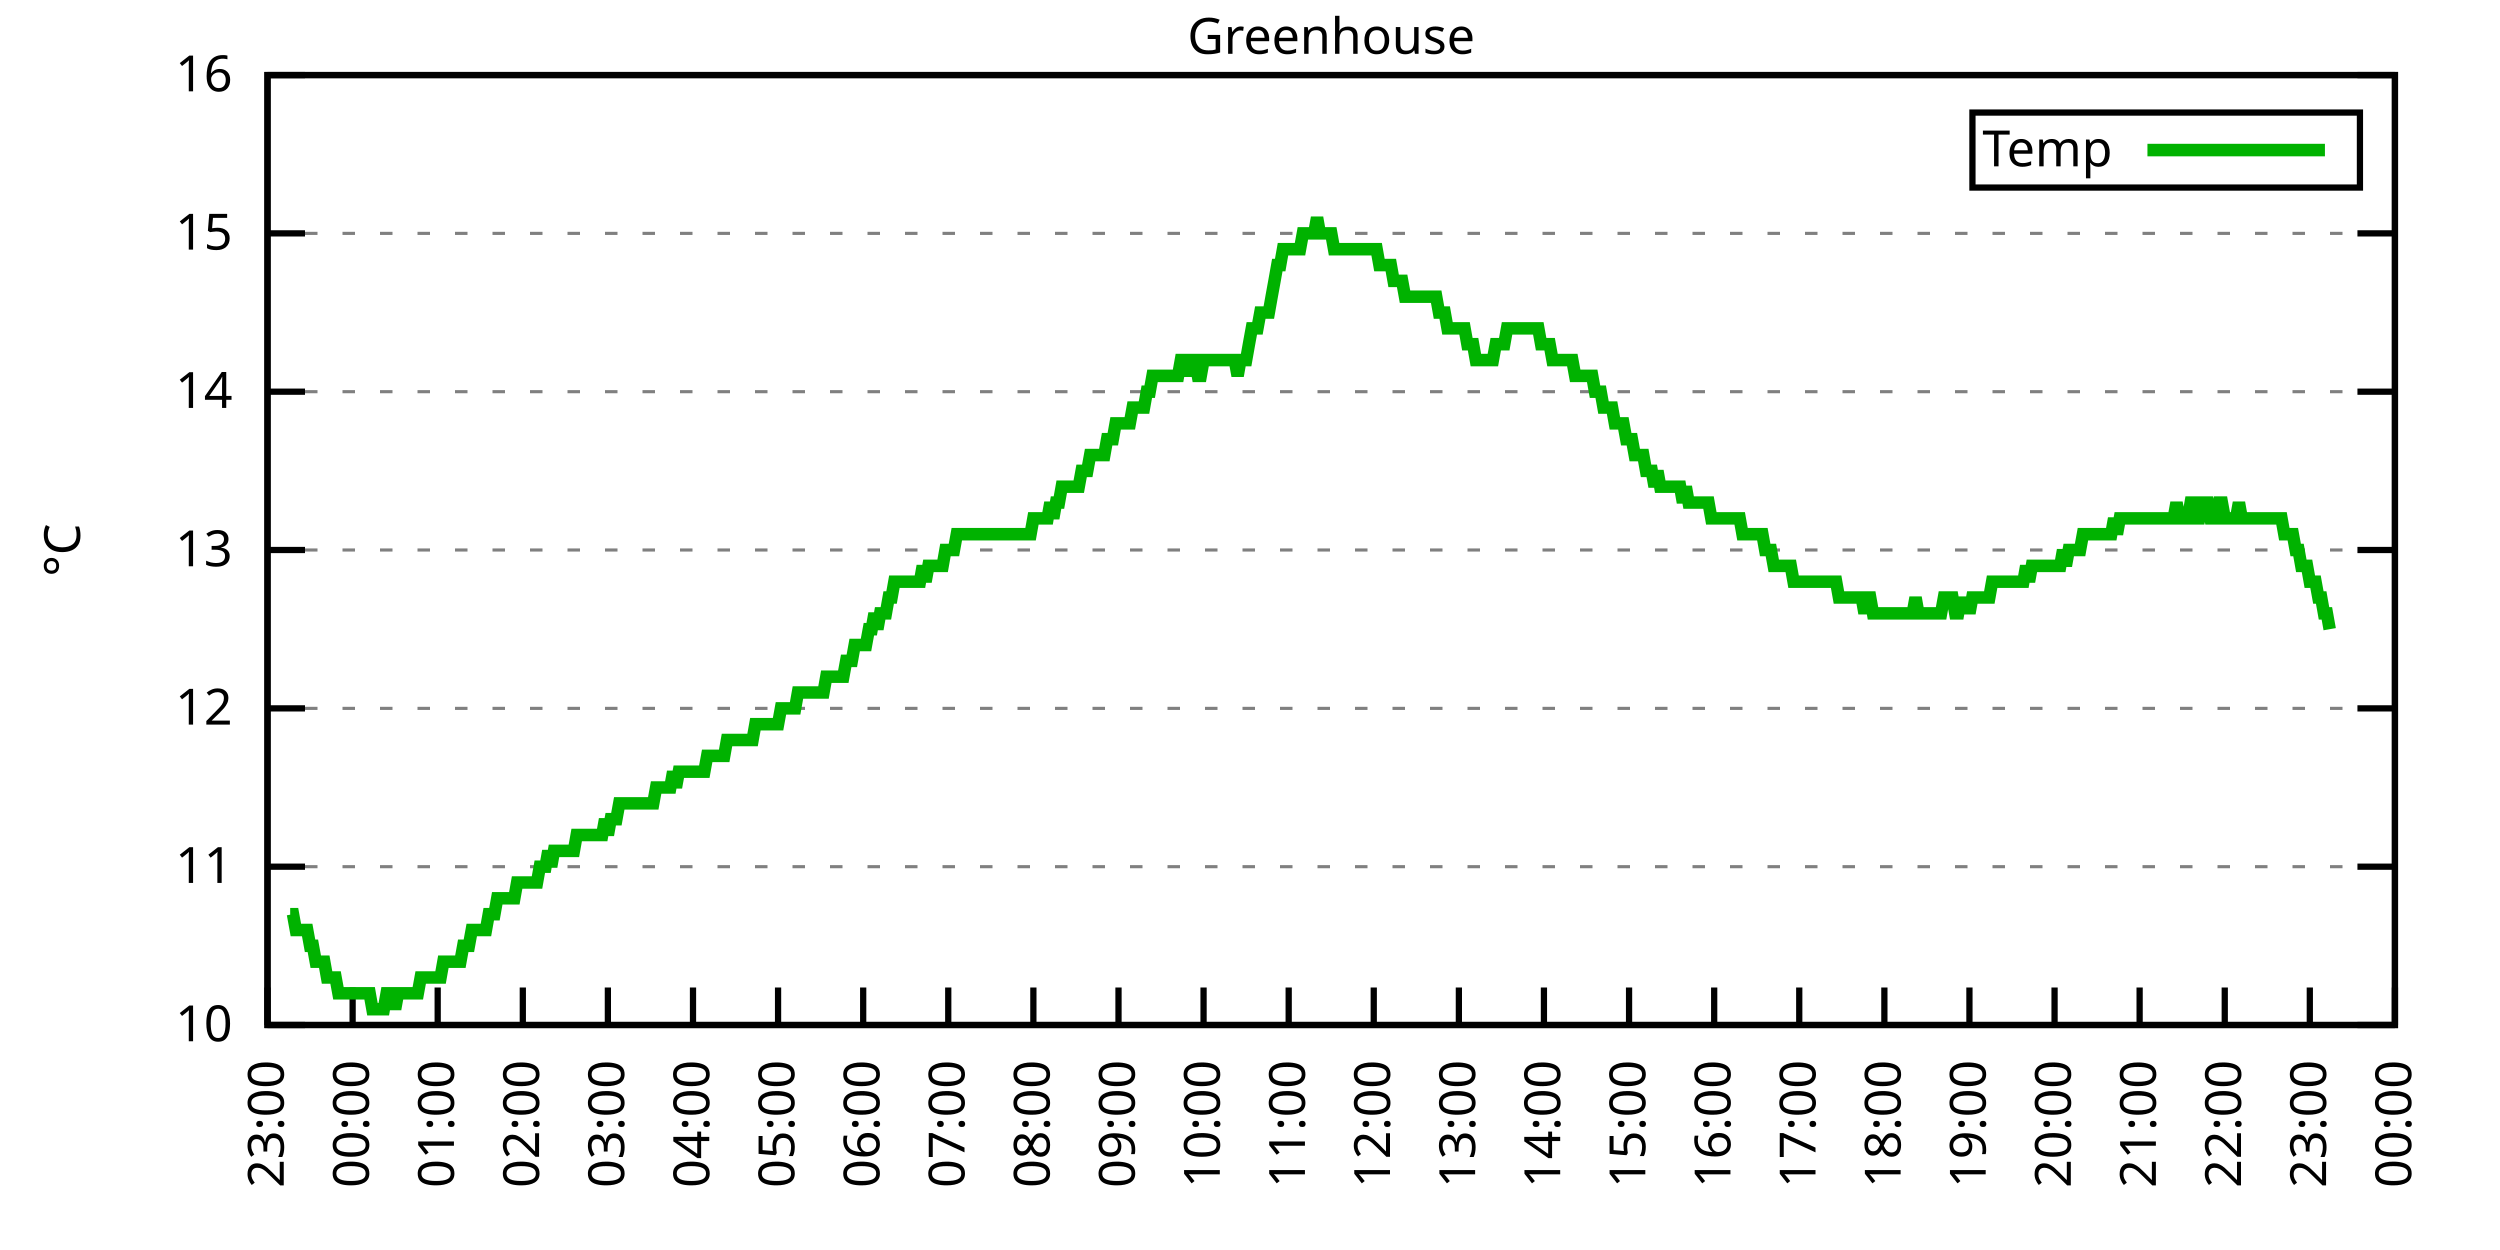
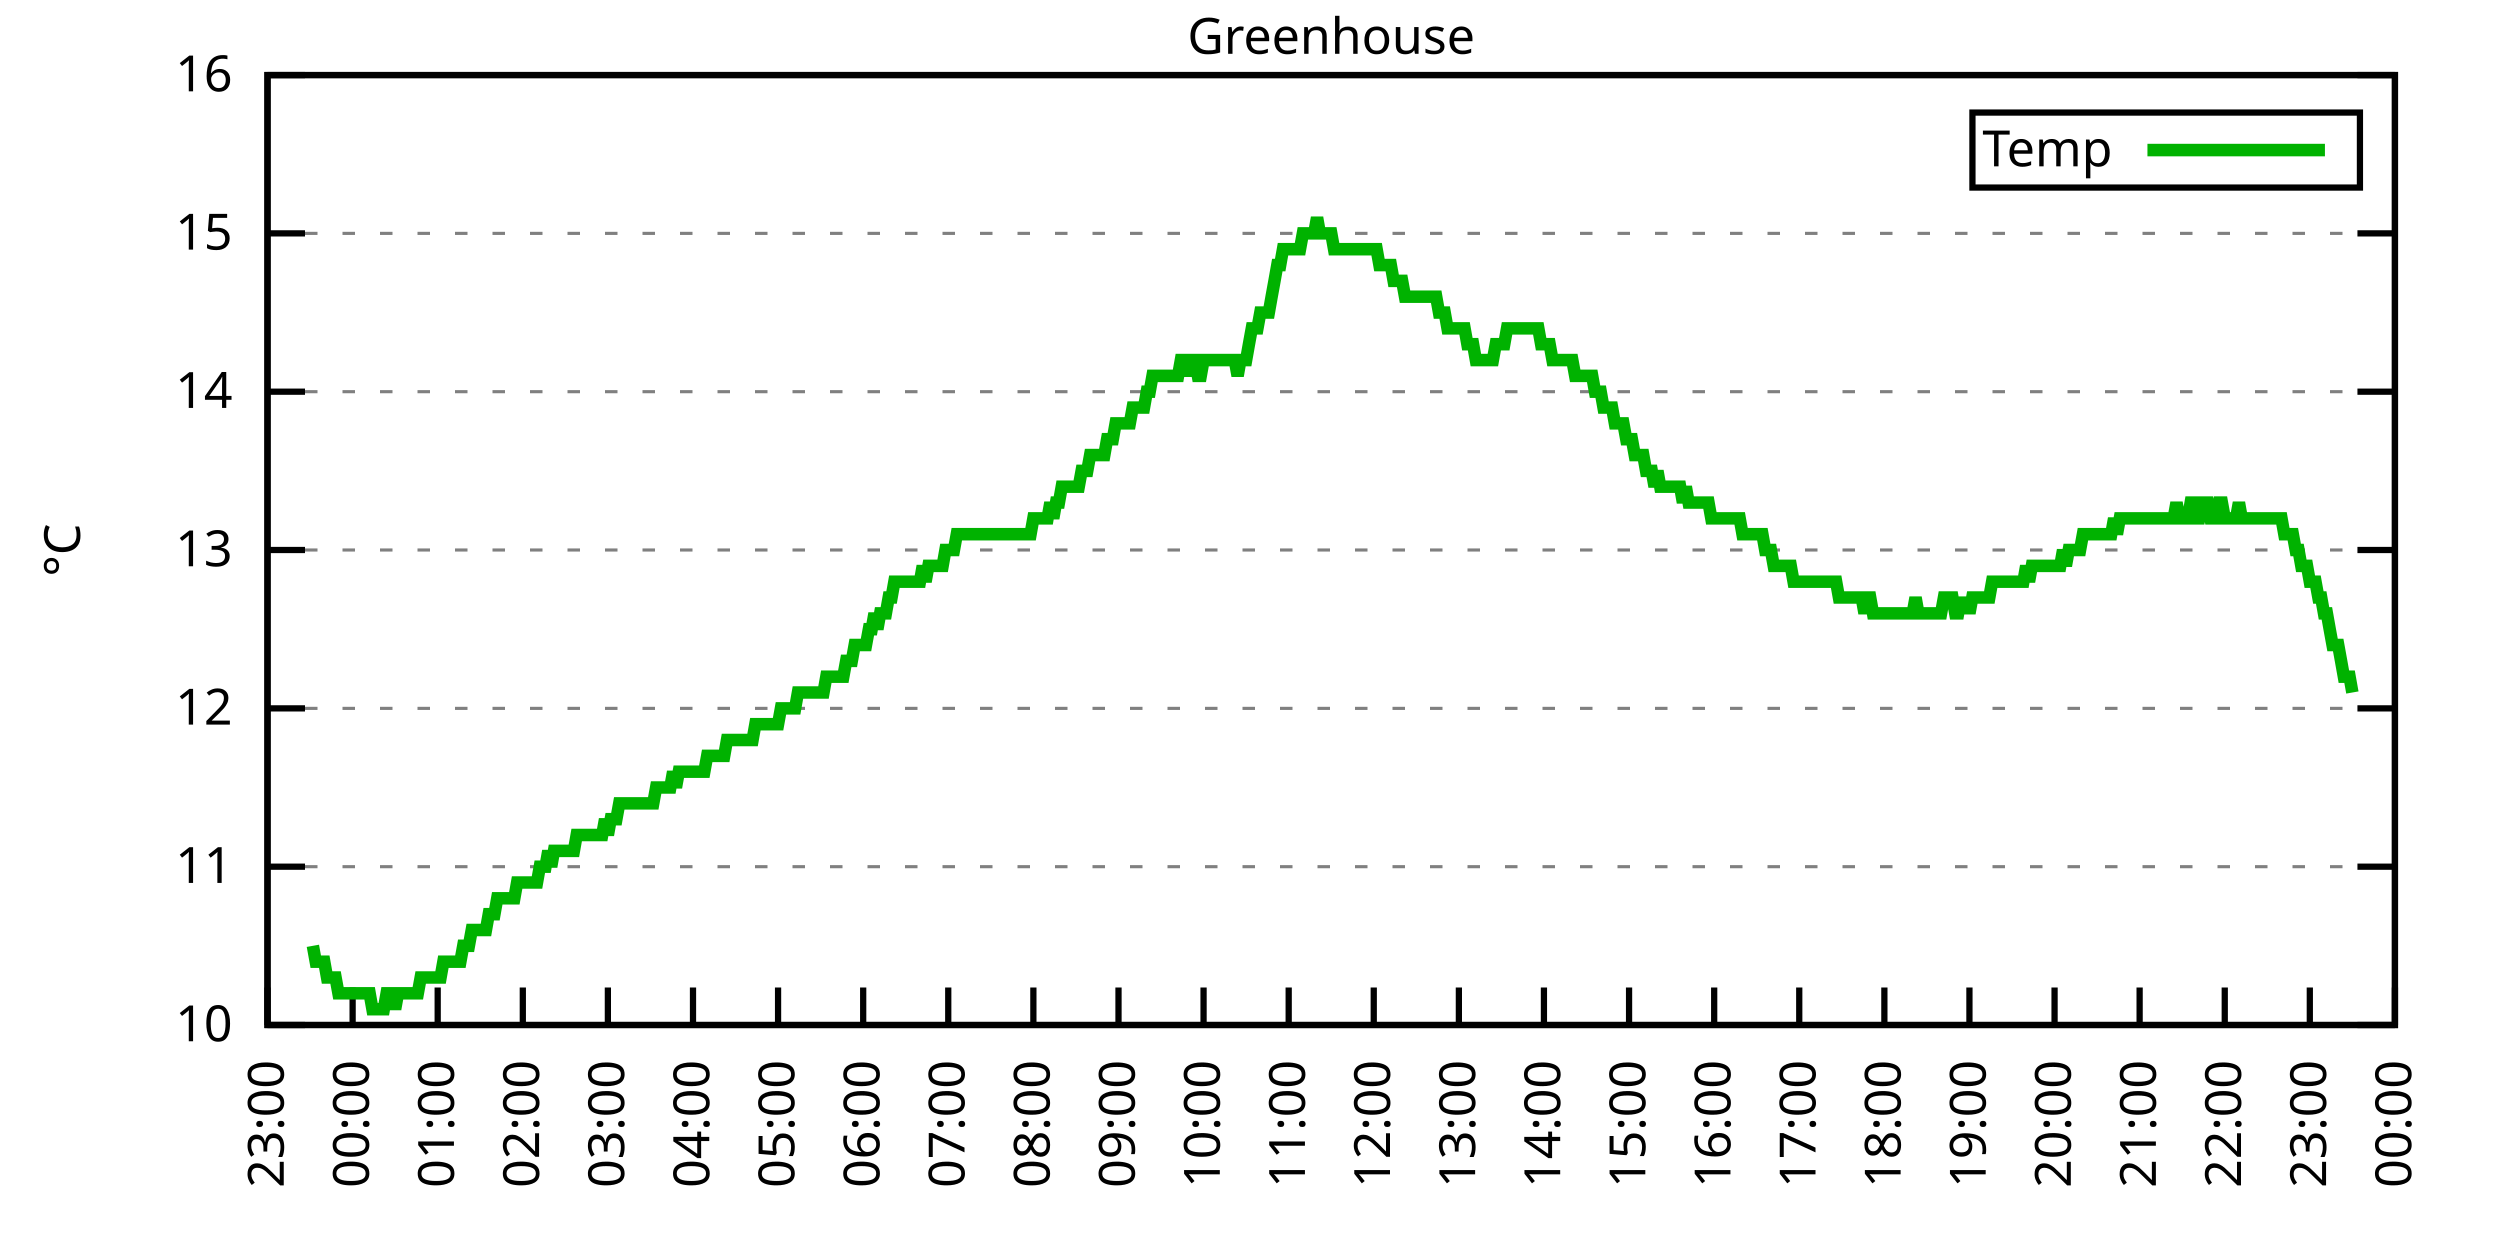
<svg xmlns="http://www.w3.org/2000/svg" xmlns:xlink="http://www.w3.org/1999/xlink" width="400" height="200" viewBox="0 0 400 200">
  <g id="gnuplot_canvas">
    <rect x="0" y="0" width="400" height="200" fill="none" />
    <defs>
      <circle id="gpDot" r="0.5" stroke-width="0.5" stroke="currentColor" />
      <path id="gpPt0" stroke-width="0.333" stroke="currentColor" d="M-1,0 h2 M0,-1 v2" />
      <path id="gpPt1" stroke-width="0.333" stroke="currentColor" d="M-1,-1 L1,1 M1,-1 L-1,1" />
      <path id="gpPt2" stroke-width="0.333" stroke="currentColor" d="M-1,0 L1,0 M0,-1 L0,1 M-1,-1 L1,1 M-1,1 L1,-1" />
      <rect id="gpPt3" stroke-width="0.333" stroke="currentColor" x="-1" y="-1" width="2" height="2" />
      <rect id="gpPt4" stroke-width="0.333" stroke="currentColor" fill="currentColor" x="-1" y="-1" width="2" height="2" />
      <circle id="gpPt5" stroke-width="0.333" stroke="currentColor" cx="0" cy="0" r="1" />
      <use xlink:href="#gpPt5" id="gpPt6" fill="currentColor" stroke="none" />
      <path id="gpPt7" stroke-width="0.333" stroke="currentColor" d="M0,-1.33 L-1.33,0.67 L1.33,0.67 z" />
      <use xlink:href="#gpPt7" id="gpPt8" fill="currentColor" stroke="none" />
      <use xlink:href="#gpPt7" id="gpPt9" stroke="currentColor" transform="rotate(180)" />
      <use xlink:href="#gpPt9" id="gpPt10" fill="currentColor" stroke="none" />
      <use xlink:href="#gpPt3" id="gpPt11" stroke="currentColor" transform="rotate(45)" />
      <use xlink:href="#gpPt11" id="gpPt12" fill="currentColor" stroke="none" />
      <path id="gpPt13" stroke-width="0.333" stroke="currentColor" d="M0,1.330 L1.265,0.411 L0.782,-1.067 L-0.782,-1.076 L-1.265,0.411 z" />
      <use xlink:href="#gpPt13" id="gpPt14" fill="currentColor" stroke="none" />
      <filter id="textbox" filterUnits="objectBoundingBox" x="0" y="0" height="1" width="1">
        <feFlood flood-color="white" flood-opacity="1" result="bgnd" />
        <feComposite in="SourceGraphic" in2="bgnd" operator="atop" />
      </filter>
      <filter id="greybox" filterUnits="objectBoundingBox" x="0" y="0" height="1" width="1">
        <feFlood flood-color="lightgrey" flood-opacity="1" result="grey" />
        <feComposite in="SourceGraphic" in2="grey" operator="atop" />
      </filter>
    </defs>
    <g fill="none" color="white" stroke="currentColor" stroke-width="1.00" stroke-linecap="butt" stroke-linejoin="miter">
</g>
    <g fill="none" color="black" stroke="currentColor" stroke-width="1.00" stroke-linecap="butt" stroke-linejoin="miter">
      <g stroke="none" shape-rendering="crispEdges">
        <polygon fill="rgb(255, 255, 255)" points="42.80,164.00 383.18,164.00 383.18,12.02 42.80,12.02 " />
      </g>
    </g>
    <g fill="none" color="black" stroke="currentColor" stroke-width="1.00" stroke-linecap="butt" stroke-linejoin="miter">
</g>
    <g fill="none" color="black" stroke="black" stroke-width="0.50" stroke-linecap="butt" stroke-linejoin="miter">
</g>
    <g fill="none" color="gray" stroke="currentColor" stroke-width="0.50" stroke-linecap="butt" stroke-linejoin="miter">
      <path stroke="gray" stroke-dasharray="2,4" class="gridline" d="M42.80,164.00 L383.19,164.00  " />
    </g>
    <g fill="none" color="gray" stroke="gray" stroke-width="1.00" stroke-linecap="butt" stroke-linejoin="miter">
</g>
    <g fill="none" color="black" stroke="currentColor" stroke-width="1.00" stroke-linecap="butt" stroke-linejoin="miter">
      <path stroke="black" d="M42.80,164.00 L48.80,164.00 M383.19,164.00 L377.19,164.00  " />
      <g transform="translate(37.20,166.60)" stroke="none" fill="black" font-family="Sans" font-size="8.00" text-anchor="end">
        <text>
          <tspan font-family="Sans"> 10</tspan>
        </text>
      </g>
    </g>
    <g fill="none" color="black" stroke="currentColor" stroke-width="1.00" stroke-linecap="butt" stroke-linejoin="miter">
</g>
    <g fill="none" color="black" stroke="black" stroke-width="0.50" stroke-linecap="butt" stroke-linejoin="miter">
</g>
    <g fill="none" color="gray" stroke="currentColor" stroke-width="0.50" stroke-linecap="butt" stroke-linejoin="miter">
      <path stroke="gray" stroke-dasharray="2,4" class="gridline" d="M42.80,138.67 L383.19,138.67  " />
    </g>
    <g fill="none" color="gray" stroke="gray" stroke-width="1.00" stroke-linecap="butt" stroke-linejoin="miter">
</g>
    <g fill="none" color="black" stroke="currentColor" stroke-width="1.00" stroke-linecap="butt" stroke-linejoin="miter">
      <path stroke="black" d="M42.80,138.67 L48.80,138.67 M383.19,138.67 L377.19,138.67  " />
      <g transform="translate(37.20,141.27)" stroke="none" fill="black" font-family="Sans" font-size="8.00" text-anchor="end">
        <text>
          <tspan font-family="Sans"> 11</tspan>
        </text>
      </g>
    </g>
    <g fill="none" color="black" stroke="currentColor" stroke-width="1.00" stroke-linecap="butt" stroke-linejoin="miter">
</g>
    <g fill="none" color="black" stroke="black" stroke-width="0.50" stroke-linecap="butt" stroke-linejoin="miter">
</g>
    <g fill="none" color="gray" stroke="currentColor" stroke-width="0.50" stroke-linecap="butt" stroke-linejoin="miter">
      <path stroke="gray" stroke-dasharray="2,4" class="gridline" d="M42.80,113.34 L383.19,113.34  " />
    </g>
    <g fill="none" color="gray" stroke="gray" stroke-width="1.00" stroke-linecap="butt" stroke-linejoin="miter">
</g>
    <g fill="none" color="black" stroke="currentColor" stroke-width="1.00" stroke-linecap="butt" stroke-linejoin="miter">
      <path stroke="black" d="M42.80,113.34 L48.80,113.34 M383.19,113.34 L377.19,113.34  " />
      <g transform="translate(37.20,115.94)" stroke="none" fill="black" font-family="Sans" font-size="8.00" text-anchor="end">
        <text>
          <tspan font-family="Sans"> 12</tspan>
        </text>
      </g>
    </g>
    <g fill="none" color="black" stroke="currentColor" stroke-width="1.00" stroke-linecap="butt" stroke-linejoin="miter">
</g>
    <g fill="none" color="black" stroke="black" stroke-width="0.50" stroke-linecap="butt" stroke-linejoin="miter">
</g>
    <g fill="none" color="gray" stroke="currentColor" stroke-width="0.50" stroke-linecap="butt" stroke-linejoin="miter">
      <path stroke="gray" stroke-dasharray="2,4" class="gridline" d="M42.80,88.00 L383.19,88.00  " />
    </g>
    <g fill="none" color="gray" stroke="gray" stroke-width="1.00" stroke-linecap="butt" stroke-linejoin="miter">
</g>
    <g fill="none" color="black" stroke="currentColor" stroke-width="1.00" stroke-linecap="butt" stroke-linejoin="miter">
      <path stroke="black" d="M42.80,88.00 L48.80,88.00 M383.19,88.00 L377.19,88.00  " />
      <g transform="translate(37.20,90.60)" stroke="none" fill="black" font-family="Sans" font-size="8.00" text-anchor="end">
        <text>
          <tspan font-family="Sans"> 13</tspan>
        </text>
      </g>
    </g>
    <g fill="none" color="black" stroke="currentColor" stroke-width="1.00" stroke-linecap="butt" stroke-linejoin="miter">
</g>
    <g fill="none" color="black" stroke="black" stroke-width="0.50" stroke-linecap="butt" stroke-linejoin="miter">
</g>
    <g fill="none" color="gray" stroke="currentColor" stroke-width="0.50" stroke-linecap="butt" stroke-linejoin="miter">
      <path stroke="gray" stroke-dasharray="2,4" class="gridline" d="M42.80,62.67 L383.19,62.67  " />
    </g>
    <g fill="none" color="gray" stroke="gray" stroke-width="1.00" stroke-linecap="butt" stroke-linejoin="miter">
</g>
    <g fill="none" color="black" stroke="currentColor" stroke-width="1.00" stroke-linecap="butt" stroke-linejoin="miter">
      <path stroke="black" d="M42.80,62.67 L48.80,62.67 M383.19,62.67 L377.19,62.67  " />
      <g transform="translate(37.20,65.27)" stroke="none" fill="black" font-family="Sans" font-size="8.00" text-anchor="end">
        <text>
          <tspan font-family="Sans"> 14</tspan>
        </text>
      </g>
    </g>
    <g fill="none" color="black" stroke="currentColor" stroke-width="1.00" stroke-linecap="butt" stroke-linejoin="miter">
</g>
    <g fill="none" color="black" stroke="black" stroke-width="0.50" stroke-linecap="butt" stroke-linejoin="miter">
</g>
    <g fill="none" color="gray" stroke="currentColor" stroke-width="0.50" stroke-linecap="butt" stroke-linejoin="miter">
      <path stroke="gray" stroke-dasharray="2,4" class="gridline" d="M42.80,37.34 L383.19,37.34  " />
    </g>
    <g fill="none" color="gray" stroke="gray" stroke-width="1.00" stroke-linecap="butt" stroke-linejoin="miter">
</g>
    <g fill="none" color="black" stroke="currentColor" stroke-width="1.00" stroke-linecap="butt" stroke-linejoin="miter">
      <path stroke="black" d="M42.80,37.34 L48.80,37.34 M383.19,37.34 L377.19,37.34  " />
      <g transform="translate(37.20,39.94)" stroke="none" fill="black" font-family="Sans" font-size="8.00" text-anchor="end">
        <text>
          <tspan font-family="Sans"> 15</tspan>
        </text>
      </g>
    </g>
    <g fill="none" color="black" stroke="currentColor" stroke-width="1.00" stroke-linecap="butt" stroke-linejoin="miter">
</g>
    <g fill="none" color="black" stroke="black" stroke-width="0.50" stroke-linecap="butt" stroke-linejoin="miter">
</g>
    <g fill="none" color="gray" stroke="currentColor" stroke-width="0.50" stroke-linecap="butt" stroke-linejoin="miter">
      <path stroke="gray" stroke-dasharray="2,4" class="gridline" d="M42.80,12.01 L383.19,12.01  " />
    </g>
    <g fill="none" color="gray" stroke="gray" stroke-width="1.00" stroke-linecap="butt" stroke-linejoin="miter">
</g>
    <g fill="none" color="black" stroke="currentColor" stroke-width="1.00" stroke-linecap="butt" stroke-linejoin="miter">
      <path stroke="black" d="M42.80,12.01 L48.80,12.01 M383.19,12.01 L377.19,12.01  " />
      <g transform="translate(37.20,14.61)" stroke="none" fill="black" font-family="Sans" font-size="8.00" text-anchor="end">
        <text>
          <tspan font-family="Sans"> 16</tspan>
        </text>
      </g>
    </g>
    <g fill="none" color="black" stroke="currentColor" stroke-width="1.00" stroke-linecap="butt" stroke-linejoin="miter">
      <path stroke="black" d="M42.80,164.00 L42.80,158.00  " />
      <g transform="translate(45.40,169.60) rotate(270.00)" stroke="none" fill="black" font-family="Sans" font-size="8.00" text-anchor="end">
        <text>
          <tspan font-family="Sans">23:00</tspan>
        </text>
      </g>
    </g>
    <g fill="none" color="black" stroke="currentColor" stroke-width="1.00" stroke-linecap="butt" stroke-linejoin="miter">
      <path stroke="black" d="M56.42,164.00 L56.42,158.00  " />
      <g transform="translate(59.02,169.60) rotate(270.00)" stroke="none" fill="black" font-family="Sans" font-size="8.00" text-anchor="end">
        <text>
          <tspan font-family="Sans">00:00</tspan>
        </text>
      </g>
    </g>
    <g fill="none" color="black" stroke="currentColor" stroke-width="1.00" stroke-linecap="butt" stroke-linejoin="miter">
      <path stroke="black" d="M70.03,164.00 L70.03,158.00  " />
      <g transform="translate(72.63,169.60) rotate(270.00)" stroke="none" fill="black" font-family="Sans" font-size="8.00" text-anchor="end">
        <text>
          <tspan font-family="Sans">01:00</tspan>
        </text>
      </g>
    </g>
    <g fill="none" color="black" stroke="currentColor" stroke-width="1.00" stroke-linecap="butt" stroke-linejoin="miter">
      <path stroke="black" d="M83.65,164.00 L83.65,158.00  " />
      <g transform="translate(86.25,169.60) rotate(270.00)" stroke="none" fill="black" font-family="Sans" font-size="8.00" text-anchor="end">
        <text>
          <tspan font-family="Sans">02:00</tspan>
        </text>
      </g>
    </g>
    <g fill="none" color="black" stroke="currentColor" stroke-width="1.00" stroke-linecap="butt" stroke-linejoin="miter">
      <path stroke="black" d="M97.26,164.00 L97.26,158.00  " />
      <g transform="translate(99.86,169.60) rotate(270.00)" stroke="none" fill="black" font-family="Sans" font-size="8.00" text-anchor="end">
        <text>
          <tspan font-family="Sans">03:00</tspan>
        </text>
      </g>
    </g>
    <g fill="none" color="black" stroke="currentColor" stroke-width="1.00" stroke-linecap="butt" stroke-linejoin="miter">
      <path stroke="black" d="M110.88,164.00 L110.88,158.00  " />
      <g transform="translate(113.48,169.60) rotate(270.00)" stroke="none" fill="black" font-family="Sans" font-size="8.00" text-anchor="end">
        <text>
          <tspan font-family="Sans">04:00</tspan>
        </text>
      </g>
    </g>
    <g fill="none" color="black" stroke="currentColor" stroke-width="1.00" stroke-linecap="butt" stroke-linejoin="miter">
      <path stroke="black" d="M124.49,164.00 L124.49,158.00  " />
      <g transform="translate(127.09,169.60) rotate(270.00)" stroke="none" fill="black" font-family="Sans" font-size="8.00" text-anchor="end">
        <text>
          <tspan font-family="Sans">05:00</tspan>
        </text>
      </g>
    </g>
    <g fill="none" color="black" stroke="currentColor" stroke-width="1.00" stroke-linecap="butt" stroke-linejoin="miter">
      <path stroke="black" d="M138.11,164.00 L138.11,158.00  " />
      <g transform="translate(140.71,169.60) rotate(270.00)" stroke="none" fill="black" font-family="Sans" font-size="8.00" text-anchor="end">
        <text>
          <tspan font-family="Sans">06:00</tspan>
        </text>
      </g>
    </g>
    <g fill="none" color="black" stroke="currentColor" stroke-width="1.00" stroke-linecap="butt" stroke-linejoin="miter">
      <path stroke="black" d="M151.72,164.00 L151.72,158.00  " />
      <g transform="translate(154.32,169.60) rotate(270.00)" stroke="none" fill="black" font-family="Sans" font-size="8.00" text-anchor="end">
        <text>
          <tspan font-family="Sans">07:00</tspan>
        </text>
      </g>
    </g>
    <g fill="none" color="black" stroke="currentColor" stroke-width="1.00" stroke-linecap="butt" stroke-linejoin="miter">
      <path stroke="black" d="M165.34,164.00 L165.34,158.00  " />
      <g transform="translate(167.94,169.60) rotate(270.00)" stroke="none" fill="black" font-family="Sans" font-size="8.00" text-anchor="end">
        <text>
          <tspan font-family="Sans">08:00</tspan>
        </text>
      </g>
    </g>
    <g fill="none" color="black" stroke="currentColor" stroke-width="1.00" stroke-linecap="butt" stroke-linejoin="miter">
      <path stroke="black" d="M178.96,164.00 L178.96,158.00  " />
      <g transform="translate(181.56,169.60) rotate(270.00)" stroke="none" fill="black" font-family="Sans" font-size="8.00" text-anchor="end">
        <text>
          <tspan font-family="Sans">09:00</tspan>
        </text>
      </g>
    </g>
    <g fill="none" color="black" stroke="currentColor" stroke-width="1.00" stroke-linecap="butt" stroke-linejoin="miter">
      <path stroke="black" d="M192.57,164.00 L192.57,158.00  " />
      <g transform="translate(195.17,169.60) rotate(270.00)" stroke="none" fill="black" font-family="Sans" font-size="8.00" text-anchor="end">
        <text>
          <tspan font-family="Sans">10:00</tspan>
        </text>
      </g>
    </g>
    <g fill="none" color="black" stroke="currentColor" stroke-width="1.00" stroke-linecap="butt" stroke-linejoin="miter">
      <path stroke="black" d="M206.19,164.00 L206.19,158.00  " />
      <g transform="translate(208.79,169.60) rotate(270.00)" stroke="none" fill="black" font-family="Sans" font-size="8.00" text-anchor="end">
        <text>
          <tspan font-family="Sans">11:00</tspan>
        </text>
      </g>
    </g>
    <g fill="none" color="black" stroke="currentColor" stroke-width="1.00" stroke-linecap="butt" stroke-linejoin="miter">
      <path stroke="black" d="M219.80,164.00 L219.80,158.00  " />
      <g transform="translate(222.40,169.60) rotate(270.00)" stroke="none" fill="black" font-family="Sans" font-size="8.00" text-anchor="end">
        <text>
          <tspan font-family="Sans">12:00</tspan>
        </text>
      </g>
    </g>
    <g fill="none" color="black" stroke="currentColor" stroke-width="1.00" stroke-linecap="butt" stroke-linejoin="miter">
      <path stroke="black" d="M233.42,164.00 L233.42,158.00  " />
      <g transform="translate(236.02,169.60) rotate(270.00)" stroke="none" fill="black" font-family="Sans" font-size="8.00" text-anchor="end">
        <text>
          <tspan font-family="Sans">13:00</tspan>
        </text>
      </g>
    </g>
    <g fill="none" color="black" stroke="currentColor" stroke-width="1.00" stroke-linecap="butt" stroke-linejoin="miter">
      <path stroke="black" d="M247.03,164.00 L247.03,158.00  " />
      <g transform="translate(249.63,169.60) rotate(270.00)" stroke="none" fill="black" font-family="Sans" font-size="8.00" text-anchor="end">
        <text>
          <tspan font-family="Sans">14:00</tspan>
        </text>
      </g>
    </g>
    <g fill="none" color="black" stroke="currentColor" stroke-width="1.00" stroke-linecap="butt" stroke-linejoin="miter">
      <path stroke="black" d="M260.65,164.00 L260.65,158.00  " />
      <g transform="translate(263.25,169.60) rotate(270.00)" stroke="none" fill="black" font-family="Sans" font-size="8.00" text-anchor="end">
        <text>
          <tspan font-family="Sans">15:00</tspan>
        </text>
      </g>
    </g>
    <g fill="none" color="black" stroke="currentColor" stroke-width="1.00" stroke-linecap="butt" stroke-linejoin="miter">
      <path stroke="black" d="M274.27,164.00 L274.27,158.00  " />
      <g transform="translate(276.87,169.60) rotate(270.00)" stroke="none" fill="black" font-family="Sans" font-size="8.00" text-anchor="end">
        <text>
          <tspan font-family="Sans">16:00</tspan>
        </text>
      </g>
    </g>
    <g fill="none" color="black" stroke="currentColor" stroke-width="1.00" stroke-linecap="butt" stroke-linejoin="miter">
      <path stroke="black" d="M287.88,164.00 L287.88,158.00  " />
      <g transform="translate(290.48,169.60) rotate(270.00)" stroke="none" fill="black" font-family="Sans" font-size="8.00" text-anchor="end">
        <text>
          <tspan font-family="Sans">17:00</tspan>
        </text>
      </g>
    </g>
    <g fill="none" color="black" stroke="currentColor" stroke-width="1.00" stroke-linecap="butt" stroke-linejoin="miter">
      <path stroke="black" d="M301.50,164.00 L301.50,158.00  " />
      <g transform="translate(304.10,169.60) rotate(270.00)" stroke="none" fill="black" font-family="Sans" font-size="8.00" text-anchor="end">
        <text>
          <tspan font-family="Sans">18:00</tspan>
        </text>
      </g>
    </g>
    <g fill="none" color="black" stroke="currentColor" stroke-width="1.00" stroke-linecap="butt" stroke-linejoin="miter">
      <path stroke="black" d="M315.11,164.00 L315.11,158.00  " />
      <g transform="translate(317.71,169.60) rotate(270.00)" stroke="none" fill="black" font-family="Sans" font-size="8.00" text-anchor="end">
        <text>
          <tspan font-family="Sans">19:00</tspan>
        </text>
      </g>
    </g>
    <g fill="none" color="black" stroke="currentColor" stroke-width="1.00" stroke-linecap="butt" stroke-linejoin="miter">
      <path stroke="black" d="M328.73,164.00 L328.73,158.00  " />
      <g transform="translate(331.33,169.60) rotate(270.00)" stroke="none" fill="black" font-family="Sans" font-size="8.00" text-anchor="end">
        <text>
          <tspan font-family="Sans">20:00</tspan>
        </text>
      </g>
    </g>
    <g fill="none" color="black" stroke="currentColor" stroke-width="1.00" stroke-linecap="butt" stroke-linejoin="miter">
      <path stroke="black" d="M342.34,164.00 L342.34,158.00  " />
      <g transform="translate(344.94,169.60) rotate(270.00)" stroke="none" fill="black" font-family="Sans" font-size="8.00" text-anchor="end">
        <text>
          <tspan font-family="Sans">21:00</tspan>
        </text>
      </g>
    </g>
    <g fill="none" color="black" stroke="currentColor" stroke-width="1.00" stroke-linecap="butt" stroke-linejoin="miter">
      <path stroke="black" d="M355.96,164.00 L355.96,158.00  " />
      <g transform="translate(358.56,169.60) rotate(270.00)" stroke="none" fill="black" font-family="Sans" font-size="8.00" text-anchor="end">
        <text>
          <tspan font-family="Sans">22:00</tspan>
        </text>
      </g>
    </g>
    <g fill="none" color="black" stroke="currentColor" stroke-width="1.00" stroke-linecap="butt" stroke-linejoin="miter">
      <path stroke="black" d="M369.57,164.00 L369.57,158.00  " />
      <g transform="translate(372.17,169.60) rotate(270.00)" stroke="none" fill="black" font-family="Sans" font-size="8.00" text-anchor="end">
        <text>
          <tspan font-family="Sans">23:00</tspan>
        </text>
      </g>
    </g>
    <g fill="none" color="black" stroke="currentColor" stroke-width="1.00" stroke-linecap="butt" stroke-linejoin="miter">
      <path stroke="black" d="M383.19,164.00 L383.19,158.00  " />
      <g transform="translate(385.79,169.60) rotate(270.00)" stroke="none" fill="black" font-family="Sans" font-size="8.00" text-anchor="end">
        <text>
          <tspan font-family="Sans">00:00</tspan>
        </text>
      </g>
    </g>
    <g fill="none" color="black" stroke="currentColor" stroke-width="1.00" stroke-linecap="butt" stroke-linejoin="miter">
</g>
    <g fill="none" color="black" stroke="currentColor" stroke-width="1.00" stroke-linecap="butt" stroke-linejoin="miter">
      <path stroke="black" d="M42.80,12.01 L42.80,164.00 L383.19,164.00 L383.19,12.01 L42.80,12.01 Z  " />
    </g>
    <g fill="none" color="black" stroke="currentColor" stroke-width="1.00" stroke-linecap="butt" stroke-linejoin="miter">
</g>
    <g fill="none" color="black" stroke="currentColor" stroke-width="1.00" stroke-linecap="butt" stroke-linejoin="miter">
      <path stroke="black" d="M315.59,30.01 L315.59,18.01 L377.59,18.01 L377.59,30.01 L315.59,30.01 Z  " />
    </g>
    <g id="Greenhouse_plot_1">
      <g fill="none" color="white" stroke="black" stroke-width="2.00" stroke-linecap="butt" stroke-linejoin="miter">
</g>
      <g fill="none" color="black" stroke="currentColor" stroke-width="2.00" stroke-linecap="butt" stroke-linejoin="miter">
        <g transform="translate(337.99,26.61)" stroke="none" fill="black" font-family="Sans" font-size="8.00" text-anchor="end">
          <text>
            <tspan font-family="Sans">Temp</tspan>
          </text>
        </g>
      </g>
      <g fill="none" color="black" stroke="currentColor" stroke-width="2.00" stroke-linecap="butt" stroke-linejoin="miter">
-         <path stroke="rgb(  0, 178,   0)" d="M343.59,24.01 L371.99,24.01 M46.43,146.27 L46.88,146.27 L47.34,148.80 L47.79,148.80 L48.25,148.80 L48.70,148.80   L49.15,148.80 L49.61,151.33 L50.06,151.33 L50.52,153.87 L50.97,153.87 L51.42,153.87 L51.88,153.87 L52.33,156.40   L52.78,156.40 L53.24,156.40 L53.69,156.40 L54.15,158.93 L54.60,158.93 L55.05,158.93 L55.51,158.93 L55.96,158.93   L56.42,158.93 L56.87,158.93 L57.32,158.93 L57.78,158.93 L58.23,158.93 L58.68,158.93 L59.14,158.93 L59.59,161.47   L60.05,161.47 L60.50,161.47 L60.95,161.47 L61.41,161.47 L61.86,158.93 L62.32,158.93 L62.77,158.93 L63.22,161.47   L63.68,158.93 L64.13,158.93 L64.58,158.93 L65.04,158.93 L65.49,158.93 L65.95,158.93 L66.40,158.93 L66.85,158.93   L67.31,156.40 L67.76,156.40 L68.22,156.40 L68.67,156.40 L69.12,156.40 L69.58,156.40 L70.03,156.40 L70.49,156.40   L70.94,153.87 L71.39,153.87 L71.85,153.87 L72.30,153.87 L72.75,153.87 L73.21,153.87 L73.66,153.87 L74.12,151.33   L74.57,151.33 L75.02,151.33 L75.48,148.80 L75.93,148.80 L76.39,148.80 L76.84,148.80 L77.29,148.80 L77.75,148.80   L78.20,146.27 L78.65,146.27 L79.11,146.27 L79.56,143.73 L80.02,143.73 L80.47,143.73 L80.92,143.73 L81.38,143.73   L81.83,143.73 L82.29,143.73 L82.74,141.20 L83.19,141.20 L83.65,141.20 L84.10,141.20 L84.55,141.20 L85.01,141.20   L85.46,141.20 L85.92,141.20 L86.37,138.67 L86.82,138.67 L87.28,138.67 L87.73,136.14 L88.19,138.67 L88.64,136.14   L89.09,136.14 L89.55,136.14 L90.00,136.14 L90.45,136.14 L90.91,136.14 L91.36,136.14 L91.82,136.14 L92.27,133.60   L92.72,133.60 L93.18,133.60 L93.63,133.60 L94.09,133.60 L94.54,133.60 L94.99,133.60 L95.45,133.60 L95.90,133.60   L96.35,133.60 L96.81,131.07 L97.26,133.60 L97.72,131.07 L98.17,131.07 L98.62,131.07 L99.08,128.54 L99.53,128.54   L99.99,128.54 L100.44,128.54 L100.89,128.54 L101.35,128.54 L101.80,128.54 L102.25,128.54 L102.71,128.54 L103.16,128.54   L103.62,128.54 L104.07,128.54 L104.52,128.54 L104.98,126.00 L105.43,126.00 L105.89,126.00 L106.34,126.00 L106.79,126.00   L107.25,126.00 L107.70,123.47 L108.15,126.00 L108.61,123.47 L109.06,123.47 L109.52,123.47 L109.97,123.47 L110.42,123.47   L110.88,123.47 L111.33,123.47 L111.79,123.47 L112.24,123.47 L112.69,123.47 L113.15,120.94 L113.60,120.94 L114.05,120.94   L114.51,120.94 L114.96,120.94 L115.42,120.94 L115.87,120.94 L116.32,118.40 L116.78,118.40 L117.23,118.40 L117.69,118.40   L118.14,118.40 L118.59,118.40 L119.05,118.40 L119.50,118.40 L119.96,118.40 L120.41,118.40 L120.86,115.87 L121.32,115.87   L121.77,115.87 L122.22,115.87 L122.68,115.87 L123.13,115.87 L123.59,115.87 L124.04,115.87 L124.49,115.87 L124.95,113.34   L125.40,113.34 L125.86,113.34 L126.31,113.34 L126.76,113.34 L127.22,113.34 L127.67,110.80 L128.12,110.80 L128.58,110.80   L129.03,110.80 L129.49,110.80 L129.94,110.80 L130.39,110.80 L130.85,110.80 L131.30,110.80 L131.76,110.80 L132.21,108.27   L132.66,108.27 L133.12,108.27 L133.57,108.27 L134.02,108.27 L134.48,108.27 L134.93,108.27 L135.39,105.74 L135.84,105.74   L136.29,105.74 L136.75,103.20 L137.20,103.20 L137.66,103.20 L138.11,103.20 L138.56,103.20 L139.02,100.67 L139.47,100.67   L139.92,98.14 L140.38,100.67 L140.83,98.14 L141.29,98.14 L141.74,98.14 L142.19,95.60 L142.65,95.60 L143.10,93.07   L143.56,93.07 L144.01,93.07 L144.46,93.07 L144.92,93.07 L145.37,93.07 L145.82,93.07 L146.28,93.07 L146.73,93.07   L147.19,93.07 L147.64,90.54 L148.09,93.07 L148.55,90.54 L149.00,90.54 L149.46,90.54 L149.91,90.54 L150.36,90.54   L150.82,90.54 L151.27,88.00 L151.72,88.00 L152.18,88.00 L152.63,88.00 L153.09,85.47 L153.54,85.47 L153.99,85.47   L154.45,85.47 L154.90,85.47 L155.36,85.47 L155.81,85.47 L156.26,85.47 L156.72,85.47 L157.17,85.47 L157.62,85.47   L158.08,85.47 L158.53,85.47 L158.99,85.47 L159.44,85.47 L159.89,85.47 L160.35,85.47 L160.80,85.47 L161.26,85.47   L161.71,85.47 L162.16,85.47 L162.62,85.47 L163.07,85.47 L163.52,85.47 L163.98,85.47 L164.43,85.47 L164.89,85.47   L165.34,82.94 L165.79,82.94 L166.25,82.94 L166.70,82.94 L167.16,82.94 L167.61,82.94 L168.06,80.41 L168.52,82.94   L168.97,80.41 L169.43,80.41 L169.88,77.87 L170.33,77.87 L170.79,77.87 L171.24,77.87 L171.69,77.87 L172.15,77.87   L172.60,77.87 L173.06,75.34 L173.51,75.34 L173.96,75.34 L174.42,72.81 L174.87,72.81 L175.33,72.81 L175.78,72.81   L176.23,72.81 L176.69,72.81 L177.14,70.27 L177.59,70.27 L178.05,70.27 L178.50,67.74 L178.96,67.74 L179.41,67.74   L179.86,67.74 L180.32,67.74 L180.77,67.74 L181.23,65.21 L181.68,65.21 L182.13,65.21 L182.59,65.21 L183.04,65.21   L183.49,62.67 L183.95,62.67 L184.40,60.14 L184.86,60.14 L185.31,60.14 L185.76,60.14 L186.22,60.14 L186.67,60.14   L187.13,60.14 L187.58,60.14 L188.03,60.14 L188.49,60.14 L188.94,57.61 L189.39,57.61 L189.85,60.14 L190.30,57.61   L190.76,57.61 L191.21,57.61 L191.66,60.14 L192.12,60.14 L192.57,57.61 L193.03,57.61 L193.48,57.61 L193.93,57.61   L194.39,57.61 L194.84,57.61 L195.29,57.61 L195.75,57.61 L196.20,57.61 L196.66,57.61 L197.11,57.61 L197.56,57.61   L198.02,60.14 L198.47,57.61 L198.93,57.61 L199.38,57.61 L199.83,55.07 L200.29,52.54 L200.74,52.54 L201.19,52.54   L201.65,50.01 L202.10,50.01 L202.56,50.01 L203.01,50.01 L203.46,47.47 L203.92,44.94 L204.37,42.41 L204.83,42.41   L205.28,39.87 L205.73,39.87 L206.19,39.87 L206.64,39.87 L207.09,39.87 L207.55,39.87 L208.00,39.87 L208.46,37.34   L208.91,37.34 L209.36,37.34 L209.82,37.34 L210.27,37.34 L210.73,34.81 L211.18,37.34 L211.63,37.34 L212.09,37.34   L212.54,37.34 L213.00,37.34 L213.45,39.87 L213.90,39.87 L214.36,39.87 L214.81,39.87 L215.26,39.87 L215.72,39.87   L216.17,39.87 L216.63,39.87 L217.08,39.87 L217.53,39.87 L217.99,39.87 L218.44,39.87 L218.90,39.87 L219.35,39.87   L219.80,39.87 L220.26,39.87 L220.71,42.41 L221.16,42.41 L221.62,42.41 L222.07,42.41 L222.53,42.41 L222.98,44.94   L223.43,44.94 L223.89,44.94 L224.34,44.94 L224.80,47.47 L225.25,47.47 L225.70,47.47 L226.16,47.47 L226.61,47.47   L227.06,47.47 L227.52,47.47 L227.97,47.47 L228.43,47.47 L228.88,47.47 L229.33,47.47 L229.79,47.47 L230.24,50.01   L230.70,50.01 L231.15,50.01 L231.60,52.54 L232.06,52.54 L232.51,52.54 L232.96,52.54 L233.42,52.54 L233.87,52.54   L234.33,52.54 L234.78,55.07 L235.23,55.07 L235.69,55.07 L236.14,57.61 L236.60,57.61 L237.05,57.61 L237.50,57.61   L237.96,57.61 L238.41,57.61 L238.86,57.61 L239.32,55.07 L239.77,55.07 L240.23,55.07 L240.68,55.07 L241.13,52.54   L241.59,52.54 L242.04,52.54 L242.50,52.54 L242.95,52.54 L243.40,52.54 L243.86,52.54 L244.31,52.54 L244.76,52.54   L245.22,52.54 L245.67,52.54 L246.13,52.54 L246.58,55.07 L247.03,55.07 L247.49,55.07 L247.94,55.07 L248.40,57.61   L248.85,57.61 L249.30,57.61 L249.76,57.61 L250.21,57.61 L250.66,57.61 L251.12,57.61 L251.57,57.61 L252.03,60.14   L252.48,60.14 L252.93,60.14 L253.39,60.14 L253.84,60.14 L254.30,60.14 L254.75,60.14 L255.20,62.67 L255.66,62.67   L256.11,62.67 L256.56,65.21 L257.02,65.21 L257.47,65.21 L257.93,65.21 L258.38,67.74 L258.83,67.74 L259.29,67.74   L259.74,67.74 L260.20,70.27 L260.65,70.27 L261.10,70.27 L261.56,72.81 L262.01,72.81 L262.47,72.81 L262.92,72.81   L263.37,75.34 L263.83,75.34 L264.28,75.34 L264.73,77.87 L265.19,75.34 L265.64,77.87 L266.10,77.87 L266.55,77.87   L267.00,77.87 L267.46,77.87 L267.91,77.87 L268.37,77.87 L268.82,77.87 L269.27,80.41 L269.73,77.87 L270.18,80.41   L270.63,80.41 L271.09,80.41 L271.54,80.41 L272.00,80.41 L272.45,80.41 L272.90,80.41 L273.36,80.41 L273.81,82.94   L274.27,82.94 L274.72,82.94 L275.17,82.94 L275.63,82.94 L276.08,82.94 L276.53,82.94 L276.99,82.94 L277.44,82.94   L277.90,82.94 L278.35,82.94 L278.80,85.47 L279.26,85.47 L279.71,85.47 L280.17,85.47 L280.62,85.47 L281.07,85.47   L281.53,85.47 L281.98,85.47 L282.43,88.00 L282.89,88.00 L283.34,88.00 L283.80,90.54 L284.25,90.54 L284.70,90.54   L285.16,90.54 L285.61,90.54 L286.07,90.54 L286.52,90.54 L286.97,93.07 L287.43,93.07 L287.88,93.07 L288.33,93.07   L288.79,93.07 L289.24,93.07 L289.70,93.07 L290.15,93.07 L290.60,93.07 L291.06,93.07 L291.51,93.07 L291.97,93.07   L292.42,93.07 L292.87,93.07 L293.33,93.07 L293.78,93.07 L294.23,95.60 L294.69,95.60 L295.14,95.60 L295.60,95.60   L296.05,95.60 L296.50,95.60 L296.96,95.60 L297.41,95.60 L297.87,95.60 L298.32,98.14 L298.77,95.60 L299.23,95.60   L299.68,98.14 L300.13,98.14 L300.59,98.14 L301.04,98.14 L301.50,98.14 L301.95,98.14 L302.40,98.14 L302.86,98.14   L303.31,98.14 L303.77,98.14 L304.22,98.14 L304.67,98.14 L305.13,98.14 L305.58,98.14 L306.03,98.14 L306.49,95.60   L306.94,98.14 L307.40,98.14 L307.85,98.14 L308.30,98.14 L308.76,98.14 L309.21,98.14 L309.67,98.14 L310.12,98.14   L310.57,98.14 L311.03,95.60 L311.48,95.60 L311.94,95.60 L312.39,95.60 L312.84,98.14 L313.30,98.14 L313.75,95.60   L314.20,98.14 L314.66,95.60 L315.11,98.14 L315.57,95.60 L316.02,95.60 L316.47,95.60 L316.93,95.60 L317.38,95.60   L317.84,95.60 L318.29,95.60 L318.74,93.07 L319.20,93.07 L319.65,93.07 L320.10,93.07 L320.56,93.07 L321.01,93.07   L321.47,93.07 L321.92,93.07 L322.37,93.07 L322.83,93.07 L323.28,93.07 L323.74,93.07 L324.19,90.54 L324.64,93.07   L325.10,90.54 L325.55,90.54 L326.00,90.54 L326.46,90.54 L326.91,90.54 L327.37,90.54 L327.82,90.54 L328.27,90.54   L328.73,90.54 L329.18,90.54 L329.64,90.54 L330.09,88.00 L330.54,90.54 L331.00,88.00 L331.45,88.00 L331.90,88.00   L332.36,88.00 L332.81,88.00 L333.27,85.47 L333.72,85.47 L334.17,85.47 L334.63,85.47 L335.08,85.47 L335.54,85.47   L335.99,85.47 L336.44,85.47 L336.90,85.47 L337.35,85.47 L337.80,85.47 L338.26,82.94 L338.71,85.47 L339.17,82.94   L339.62,82.94 L340.07,82.94 L340.53,82.94 L340.98,82.94 L341.44,82.94 L341.89,82.94 L342.34,82.94 L342.80,82.94   L343.25,82.94 L343.70,82.94 L344.16,82.94 L344.61,82.94 L345.07,82.94 L345.52,82.94 L345.97,82.94 L346.43,82.94   L346.88,82.94 L347.34,82.94 L347.79,82.94 L348.24,80.41 L348.70,82.94 L349.15,82.94 L349.60,82.94 L350.06,82.94   L350.51,80.41 L350.97,80.41 L351.42,82.94 L351.87,82.94 L352.33,80.41 L352.78,80.41 L353.24,80.41 L353.69,82.94   L354.14,82.94 L354.60,82.94 L355.05,80.41 L355.50,80.41 L355.96,82.94 L356.41,82.94 L356.87,82.94 L357.32,82.94   L357.77,82.94 L358.23,80.41 L358.68,82.94 L359.14,82.94 L359.59,82.94 L360.04,82.94 L360.50,82.94 L360.95,82.94   L361.41,82.94 L361.86,82.94 L362.31,82.94 L362.77,82.94 L363.22,82.94 L363.67,82.94 L364.13,82.94 L364.58,82.94   L365.04,82.94 L365.49,85.47 L365.94,85.47 L366.40,85.47 L366.85,85.47 L367.31,88.00 L367.76,88.00 L368.21,90.54   L368.67,90.54 L369.12,90.54 L369.57,93.07 L370.03,93.07 L370.48,93.07 L370.94,95.60 L371.39,95.60 L371.84,98.14   L372.30,98.14 L372.75,100.67  " />
+         <path stroke="rgb(  0, 178,   0)" d="M343.59,24.01 L371.99,24.01 M50.06,151.33 L50.52,153.87 L50.97,153.87 L51.42,153.87 L51.88,153.87 L52.33,156.40   L52.78,156.40 L53.24,156.40 L53.69,156.40 L54.15,158.93 L54.60,158.93 L55.05,158.93 L55.51,158.93 L55.96,158.93   L56.42,158.93 L56.87,158.93 L57.32,158.93 L57.78,158.93 L58.23,158.93 L58.68,158.93 L59.14,158.93 L59.59,161.47   L60.05,161.47 L60.50,161.47 L60.95,161.47 L61.41,161.47 L61.86,158.93 L62.32,158.93 L62.77,158.93 L63.22,161.47   L63.68,158.93 L64.13,158.93 L64.58,158.93 L65.04,158.93 L65.49,158.93 L65.95,158.93 L66.40,158.93 L66.85,158.93   L67.31,156.40 L67.76,156.40 L68.22,156.40 L68.67,156.40 L69.12,156.40 L69.58,156.40 L70.03,156.40 L70.49,156.40   L70.94,153.87 L71.39,153.87 L71.85,153.87 L72.30,153.87 L72.75,153.87 L73.21,153.87 L73.66,153.87 L74.12,151.33   L74.57,151.33 L75.02,151.33 L75.48,148.80 L75.93,148.80 L76.39,148.80 L76.84,148.80 L77.29,148.80 L77.75,148.80   L78.20,146.27 L78.65,146.27 L79.11,146.27 L79.56,143.73 L80.02,143.73 L80.47,143.73 L80.92,143.73 L81.38,143.73   L81.83,143.73 L82.29,143.73 L82.74,141.20 L83.19,141.20 L83.65,141.20 L84.10,141.20 L84.55,141.20 L85.01,141.20   L85.46,141.20 L85.92,141.20 L86.37,138.67 L86.82,138.67 L87.28,138.67 L87.73,136.14 L88.19,138.67 L88.64,136.14   L89.09,136.14 L89.55,136.14 L90.00,136.14 L90.45,136.14 L90.91,136.14 L91.36,136.14 L91.82,136.14 L92.27,133.60   L92.72,133.60 L93.18,133.60 L93.63,133.60 L94.09,133.60 L94.54,133.60 L94.99,133.60 L95.45,133.60 L95.90,133.60   L96.35,133.60 L96.81,131.07 L97.26,133.60 L97.72,131.07 L98.17,131.07 L98.62,131.07 L99.08,128.54 L99.53,128.54   L99.99,128.54 L100.44,128.54 L100.89,128.54 L101.35,128.54 L101.80,128.54 L102.25,128.54 L102.71,128.54 L103.16,128.54   L103.62,128.54 L104.07,128.54 L104.52,128.54 L104.98,126.00 L105.43,126.00 L105.89,126.00 L106.34,126.00 L106.79,126.00   L107.25,126.00 L107.70,123.47 L108.15,126.00 L108.61,123.47 L109.06,123.47 L109.52,123.47 L109.97,123.47 L110.42,123.47   L110.88,123.47 L111.33,123.47 L111.79,123.47 L112.24,123.47 L112.69,123.47 L113.15,120.94 L113.60,120.94 L114.05,120.94   L114.51,120.94 L114.96,120.94 L115.42,120.94 L115.87,120.94 L116.32,118.40 L116.78,118.40 L117.23,118.40 L117.69,118.40   L118.14,118.40 L118.59,118.40 L119.05,118.40 L119.50,118.40 L119.96,118.40 L120.41,118.40 L120.86,115.87 L121.32,115.87   L121.77,115.87 L122.22,115.87 L122.68,115.87 L123.13,115.87 L123.59,115.87 L124.04,115.87 L124.49,115.87 L124.95,113.34   L125.40,113.34 L125.86,113.34 L126.31,113.34 L126.76,113.34 L127.22,113.34 L127.67,110.80 L128.12,110.80 L128.58,110.80   L129.03,110.80 L129.49,110.80 L129.94,110.80 L130.39,110.80 L130.85,110.80 L131.30,110.80 L131.76,110.80 L132.21,108.27   L132.66,108.27 L133.12,108.27 L133.57,108.27 L134.02,108.27 L134.48,108.27 L134.93,108.27 L135.39,105.74 L135.84,105.74   L136.29,105.74 L136.75,103.20 L137.20,103.20 L137.66,103.20 L138.11,103.20 L138.56,103.20 L139.02,100.67 L139.47,100.67   L139.92,98.14 L140.38,100.67 L140.83,98.14 L141.29,98.14 L141.74,98.14 L142.19,95.60 L142.65,95.60 L143.10,93.07   L143.56,93.07 L144.01,93.07 L144.46,93.07 L144.92,93.07 L145.37,93.07 L145.82,93.07 L146.28,93.07 L146.73,93.07   L147.19,93.07 L147.64,90.54 L148.09,93.07 L148.55,90.54 L149.00,90.54 L149.46,90.54 L149.91,90.54 L150.36,90.54   L150.82,90.54 L151.27,88.00 L151.72,88.00 L152.18,88.00 L152.63,88.00 L153.09,85.47 L153.54,85.47 L153.99,85.47   L154.45,85.47 L154.90,85.47 L155.36,85.47 L155.81,85.47 L156.26,85.47 L156.72,85.47 L157.17,85.47 L157.62,85.47   L158.08,85.47 L158.53,85.47 L158.99,85.47 L159.44,85.47 L159.89,85.47 L160.35,85.47 L160.80,85.47 L161.26,85.47   L161.71,85.47 L162.16,85.47 L162.62,85.47 L163.07,85.47 L163.52,85.47 L163.98,85.47 L164.43,85.47 L164.89,85.47   L165.34,82.94 L165.79,82.94 L166.25,82.94 L166.70,82.94 L167.16,82.94 L167.61,82.94 L168.06,80.41 L168.52,82.94   L168.97,80.41 L169.43,80.41 L169.88,77.87 L170.33,77.87 L170.79,77.87 L171.24,77.87 L171.69,77.87 L172.15,77.87   L172.60,77.87 L173.06,75.34 L173.51,75.34 L173.96,75.34 L174.42,72.81 L174.87,72.81 L175.33,72.81 L175.78,72.81   L176.23,72.81 L176.69,72.81 L177.14,70.27 L177.59,70.27 L178.05,70.27 L178.50,67.74 L178.96,67.74 L179.41,67.74   L179.86,67.74 L180.32,67.74 L180.77,67.74 L181.23,65.21 L181.68,65.21 L182.13,65.21 L182.59,65.21 L183.04,65.21   L183.49,62.67 L183.95,62.67 L184.40,60.14 L184.86,60.14 L185.31,60.14 L185.76,60.14 L186.22,60.14 L186.67,60.14   L187.13,60.14 L187.58,60.14 L188.03,60.14 L188.49,60.14 L188.94,57.61 L189.39,57.61 L189.85,60.14 L190.30,57.61   L190.76,57.61 L191.21,57.61 L191.66,60.14 L192.12,60.14 L192.57,57.61 L193.03,57.61 L193.48,57.61 L193.93,57.61   L194.39,57.61 L194.84,57.61 L195.29,57.61 L195.75,57.61 L196.20,57.61 L196.66,57.61 L197.11,57.61 L197.56,57.61   L198.02,60.14 L198.47,57.61 L198.93,57.61 L199.38,57.61 L199.83,55.07 L200.29,52.54 L200.74,52.54 L201.19,52.54   L201.65,50.01 L202.10,50.01 L202.56,50.01 L203.01,50.01 L203.46,47.47 L203.92,44.94 L204.37,42.41 L204.83,42.41   L205.28,39.87 L205.73,39.87 L206.19,39.87 L206.64,39.87 L207.09,39.87 L207.55,39.87 L208.00,39.87 L208.46,37.34   L208.91,37.34 L209.36,37.34 L209.82,37.34 L210.27,37.34 L210.73,34.81 L211.18,37.34 L211.63,37.34 L212.09,37.34   L212.54,37.34 L213.00,37.34 L213.45,39.87 L213.90,39.87 L214.36,39.87 L214.81,39.87 L215.26,39.87 L215.72,39.87   L216.17,39.87 L216.63,39.87 L217.08,39.87 L217.53,39.87 L217.99,39.87 L218.44,39.87 L218.90,39.87 L219.35,39.87   L219.80,39.87 L220.26,39.87 L220.71,42.41 L221.16,42.41 L221.62,42.41 L222.07,42.41 L222.53,42.41 L222.98,44.94   L223.43,44.94 L223.89,44.94 L224.34,44.94 L224.80,47.47 L225.25,47.47 L225.70,47.47 L226.16,47.47 L226.61,47.47   L227.06,47.47 L227.52,47.47 L227.97,47.47 L228.43,47.47 L228.88,47.47 L229.33,47.47 L229.79,47.47 L230.24,50.01   L230.70,50.01 L231.15,50.01 L231.60,52.54 L232.06,52.54 L232.51,52.54 L232.96,52.54 L233.42,52.54 L233.87,52.54   L234.33,52.54 L234.78,55.07 L235.23,55.07 L235.69,55.07 L236.14,57.61 L236.60,57.61 L237.05,57.61 L237.50,57.61   L237.96,57.61 L238.41,57.61 L238.86,57.61 L239.32,55.07 L239.77,55.07 L240.23,55.07 L240.68,55.07 L241.13,52.54   L241.59,52.54 L242.04,52.54 L242.50,52.54 L242.95,52.54 L243.40,52.54 L243.86,52.54 L244.31,52.54 L244.76,52.54   L245.22,52.54 L245.67,52.54 L246.13,52.54 L246.58,55.07 L247.03,55.07 L247.49,55.07 L247.94,55.07 L248.40,57.61   L248.85,57.61 L249.30,57.61 L249.76,57.61 L250.21,57.61 L250.66,57.61 L251.12,57.61 L251.57,57.61 L252.03,60.14   L252.48,60.14 L252.93,60.14 L253.39,60.14 L253.84,60.14 L254.30,60.14 L254.75,60.14 L255.20,62.67 L255.66,62.67   L256.11,62.67 L256.56,65.21 L257.02,65.21 L257.47,65.21 L257.93,65.21 L258.38,67.74 L258.83,67.74 L259.29,67.74   L259.74,67.74 L260.20,70.27 L260.65,70.27 L261.10,70.27 L261.56,72.81 L262.01,72.81 L262.47,72.81 L262.92,72.81   L263.37,75.34 L263.83,75.34 L264.28,75.34 L264.73,77.87 L265.19,75.34 L265.64,77.87 L266.10,77.87 L266.55,77.87   L267.00,77.87 L267.46,77.87 L267.91,77.87 L268.37,77.87 L268.82,77.87 L269.27,80.41 L269.73,77.87 L270.18,80.41   L270.63,80.41 L271.09,80.41 L271.54,80.41 L272.00,80.41 L272.45,80.41 L272.90,80.41 L273.36,80.41 L273.81,82.94   L274.27,82.94 L274.72,82.94 L275.17,82.94 L275.63,82.94 L276.08,82.94 L276.53,82.94 L276.99,82.94 L277.44,82.94   L277.90,82.94 L278.35,82.94 L278.80,85.47 L279.26,85.47 L279.71,85.47 L280.17,85.47 L280.62,85.47 L281.07,85.47   L281.53,85.47 L281.98,85.47 L282.43,88.00 L282.89,88.00 L283.34,88.00 L283.80,90.54 L284.25,90.54 L284.70,90.54   L285.16,90.54 L285.61,90.54 L286.07,90.54 L286.52,90.54 L286.97,93.07 L287.43,93.07 L287.88,93.07 L288.33,93.07   L288.79,93.07 L289.24,93.07 L289.70,93.07 L290.15,93.07 L290.60,93.07 L291.06,93.07 L291.51,93.07 L291.97,93.07   L292.42,93.07 L292.87,93.07 L293.33,93.07 L293.78,93.07 L294.23,95.60 L294.69,95.60 L295.14,95.60 L295.60,95.60   L296.05,95.60 L296.50,95.60 L296.96,95.60 L297.41,95.60 L297.87,95.60 L298.32,98.14 L298.77,95.60 L299.23,95.60   L299.68,98.14 L300.13,98.14 L300.59,98.14 L301.04,98.14 L301.50,98.14 L301.95,98.14 L302.40,98.14 L302.86,98.14   L303.31,98.14 L303.77,98.14 L304.22,98.14 L304.67,98.14 L305.13,98.14 L305.58,98.14 L306.03,98.14 L306.49,95.60   L306.94,98.14 L307.40,98.14 L307.85,98.14 L308.30,98.14 L308.76,98.14 L309.21,98.14 L309.67,98.14 L310.12,98.14   L310.57,98.14 L311.03,95.60 L311.48,95.60 L311.94,95.60 L312.39,95.60 L312.84,98.14 L313.30,98.14 L313.75,95.60   L314.20,98.14 L314.66,95.60 L315.11,98.14 L315.57,95.60 L316.02,95.60 L316.47,95.60 L316.93,95.60 L317.38,95.60   L317.84,95.60 L318.29,95.60 L318.74,93.07 L319.20,93.07 L319.65,93.07 L320.10,93.07 L320.56,93.07 L321.01,93.07   L321.47,93.07 L321.92,93.07 L322.37,93.07 L322.83,93.07 L323.28,93.07 L323.74,93.07 L324.19,90.54 L324.64,93.07   L325.10,90.54 L325.55,90.54 L326.00,90.54 L326.46,90.54 L326.91,90.54 L327.37,90.54 L327.82,90.54 L328.27,90.54   L328.73,90.54 L329.18,90.54 L329.64,90.54 L330.09,88.00 L330.54,90.54 L331.00,88.00 L331.45,88.00 L331.90,88.00   L332.36,88.00 L332.81,88.00 L333.27,85.47 L333.72,85.47 L334.17,85.47 L334.63,85.47 L335.08,85.47 L335.54,85.47   L335.99,85.47 L336.44,85.47 L336.90,85.47 L337.35,85.47 L337.80,85.47 L338.26,82.94 L338.71,85.47 L339.17,82.94   L339.62,82.94 L340.07,82.94 L340.53,82.94 L340.98,82.94 L341.44,82.94 L341.89,82.94 L342.34,82.94 L342.80,82.94   L343.25,82.94 L343.70,82.94 L344.16,82.94 L344.61,82.94 L345.07,82.94 L345.52,82.94 L345.97,82.94 L346.43,82.94   L346.88,82.94 L347.34,82.94 L347.79,82.94 L348.24,80.41 L348.70,82.94 L349.15,82.94 L349.60,82.94 L350.06,82.94   L350.51,80.41 L350.97,80.41 L351.42,82.94 L351.87,82.94 L352.33,80.41 L352.78,80.41 L353.24,80.41 L353.69,82.94   L354.14,82.94 L354.60,82.94 L355.05,80.41 L355.50,80.41 L355.96,82.94 L356.41,82.94 L356.87,82.94 L357.32,82.94   L357.77,82.94 L358.23,80.41 L358.68,82.94 L359.14,82.94 L359.59,82.94 L360.04,82.94 L360.50,82.94 L360.95,82.94   L361.41,82.94 L361.86,82.94 L362.31,82.94 L362.77,82.94 L363.22,82.94 L363.67,82.94 L364.13,82.94 L364.58,82.94   L365.04,82.94 L365.49,85.47 L365.94,85.47 L366.40,85.47 L366.85,85.47 L367.31,88.00 L367.76,88.00 L368.21,90.54   L368.67,90.54 L369.12,90.54 L369.57,93.07 L370.03,93.07 L370.48,93.07 L370.94,95.60 L371.39,95.60 L371.84,98.14   L372.30,98.14 L372.75,100.67 L373.21,103.20 L373.66,103.20 L374.11,103.20 L374.57,105.74 L375.02,108.27 L375.47,108.27   L375.93,108.27 L376.38,110.80  " />
      </g>
    </g>
    <g fill="none" color="black" stroke="currentColor" stroke-width="2.00" stroke-linecap="butt" stroke-linejoin="miter">
</g>
    <g fill="none" color="black" stroke="black" stroke-width="1.00" stroke-linecap="butt" stroke-linejoin="miter">
</g>
    <g fill="none" color="black" stroke="currentColor" stroke-width="1.00" stroke-linecap="butt" stroke-linejoin="miter">
      <path stroke="black" d="M42.80,12.01 L42.80,164.00 L383.19,164.00 L383.19,12.01 L42.80,12.01 Z  " />
      <g transform="translate(12.80,88.01) rotate(270.00)" stroke="none" fill="black" font-family="Sans" font-size="8.00" text-anchor="middle">
        <text>
          <tspan font-family="Sans">°C</tspan>
        </text>
      </g>
    </g>
    <g fill="none" color="black" stroke="currentColor" stroke-width="1.00" stroke-linecap="butt" stroke-linejoin="miter">
</g>
    <g fill="none" color="black" stroke="currentColor" stroke-width="1.00" stroke-linecap="butt" stroke-linejoin="miter">
      <g transform="translate(212.99,8.61)" stroke="none" fill="black" font-family="Sans" font-size="8.00" text-anchor="middle">
        <text>
          <tspan font-family="Sans">Greenhouse</tspan>
        </text>
      </g>
    </g>
    <g fill="none" color="black" stroke="currentColor" stroke-width="1.00" stroke-linecap="butt" stroke-linejoin="miter">
</g>
  </g>
</svg>
